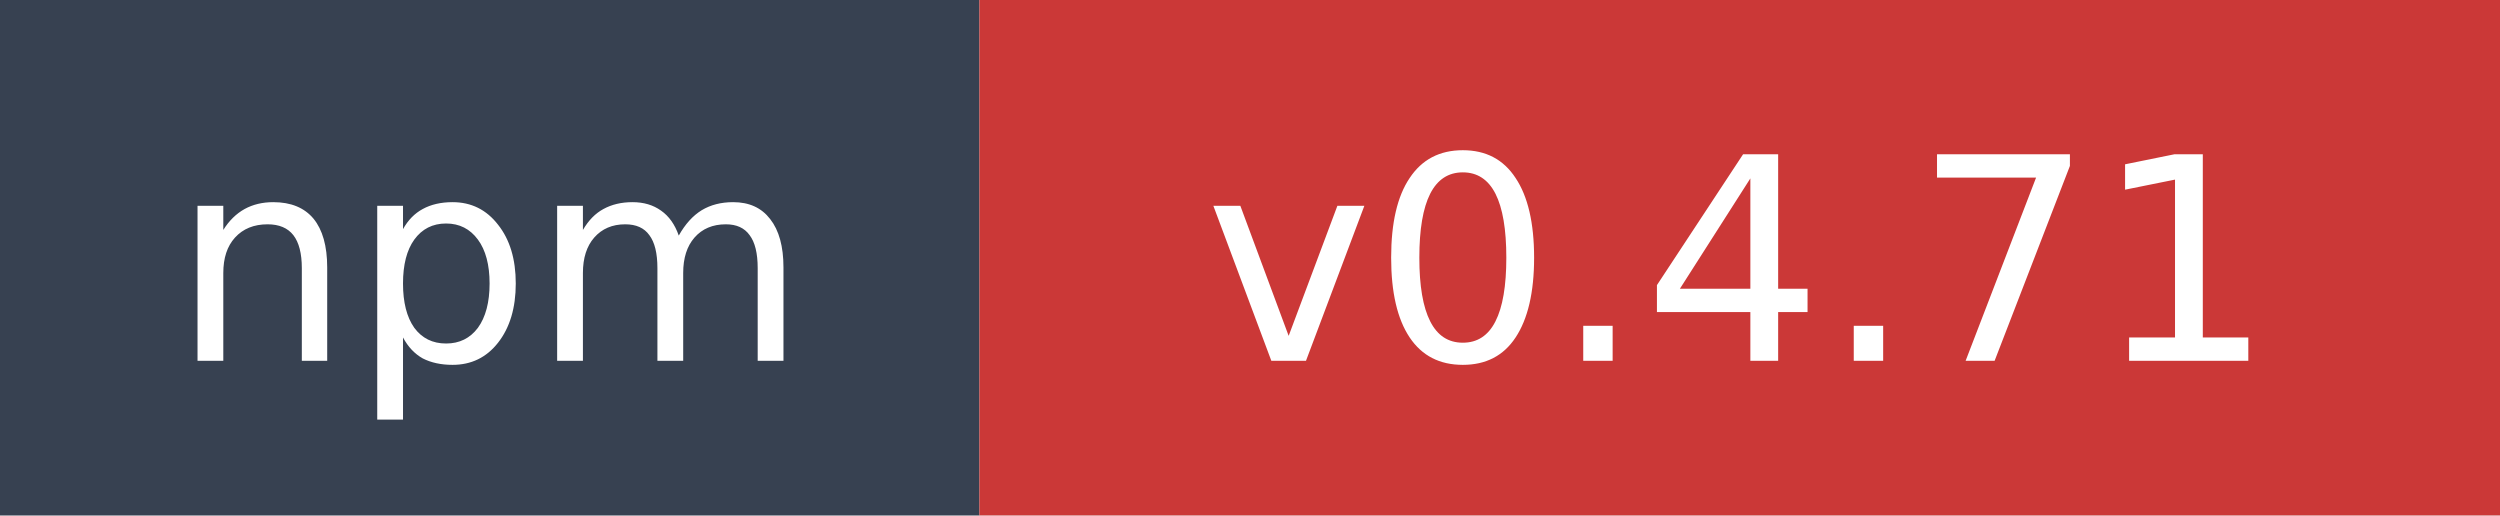
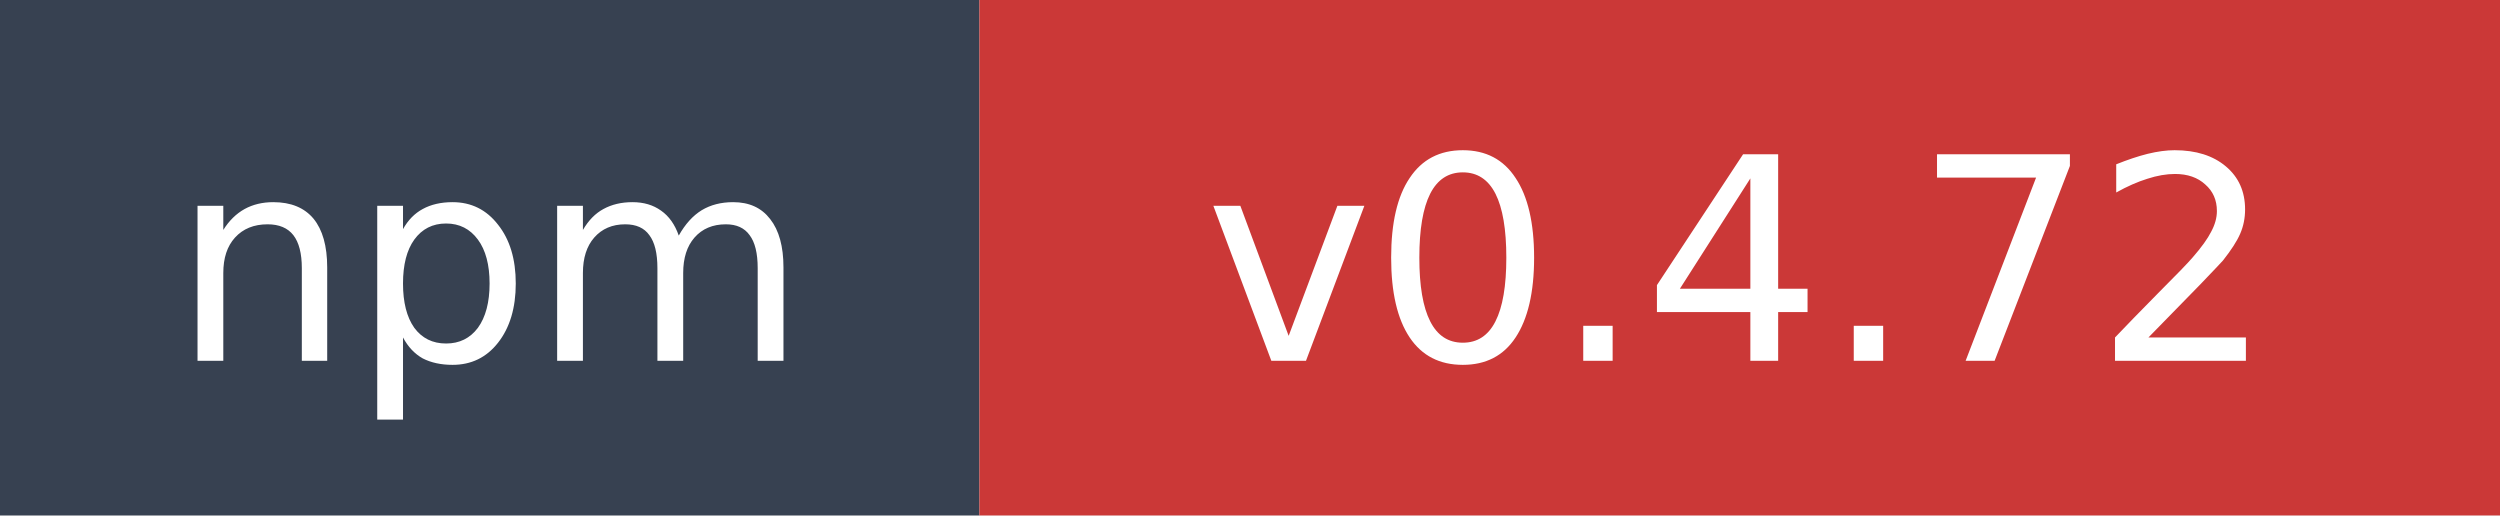
- <svg xmlns="http://www.w3.org/2000/svg" width="97" height="20" role="img" aria-label="npm: v0.4.71">
+ <svg xmlns="http://www.w3.org/2000/svg" width="97" height="20" role="img" aria-label="npm: v0.4.72">
  <rect width="38" height="20" fill="#374151" />
  <rect x="38" width="59" height="20" fill="#cb3837" />
  <text x="19" y="14" fill="#ffffff" font-family="Verdana,Geneva,DejaVu Sans,sans-serif" font-size="11" text-anchor="middle">npm</text>
-   <text x="67.5" y="14" fill="#ffffff" font-family="Verdana,Geneva,DejaVu Sans,sans-serif" font-size="11" text-anchor="middle">v0.4.71</text>
+   <text x="67.5" y="14" fill="#ffffff" font-family="Verdana,Geneva,DejaVu Sans,sans-serif" font-size="11" text-anchor="middle">v0.4.72</text>
</svg>
